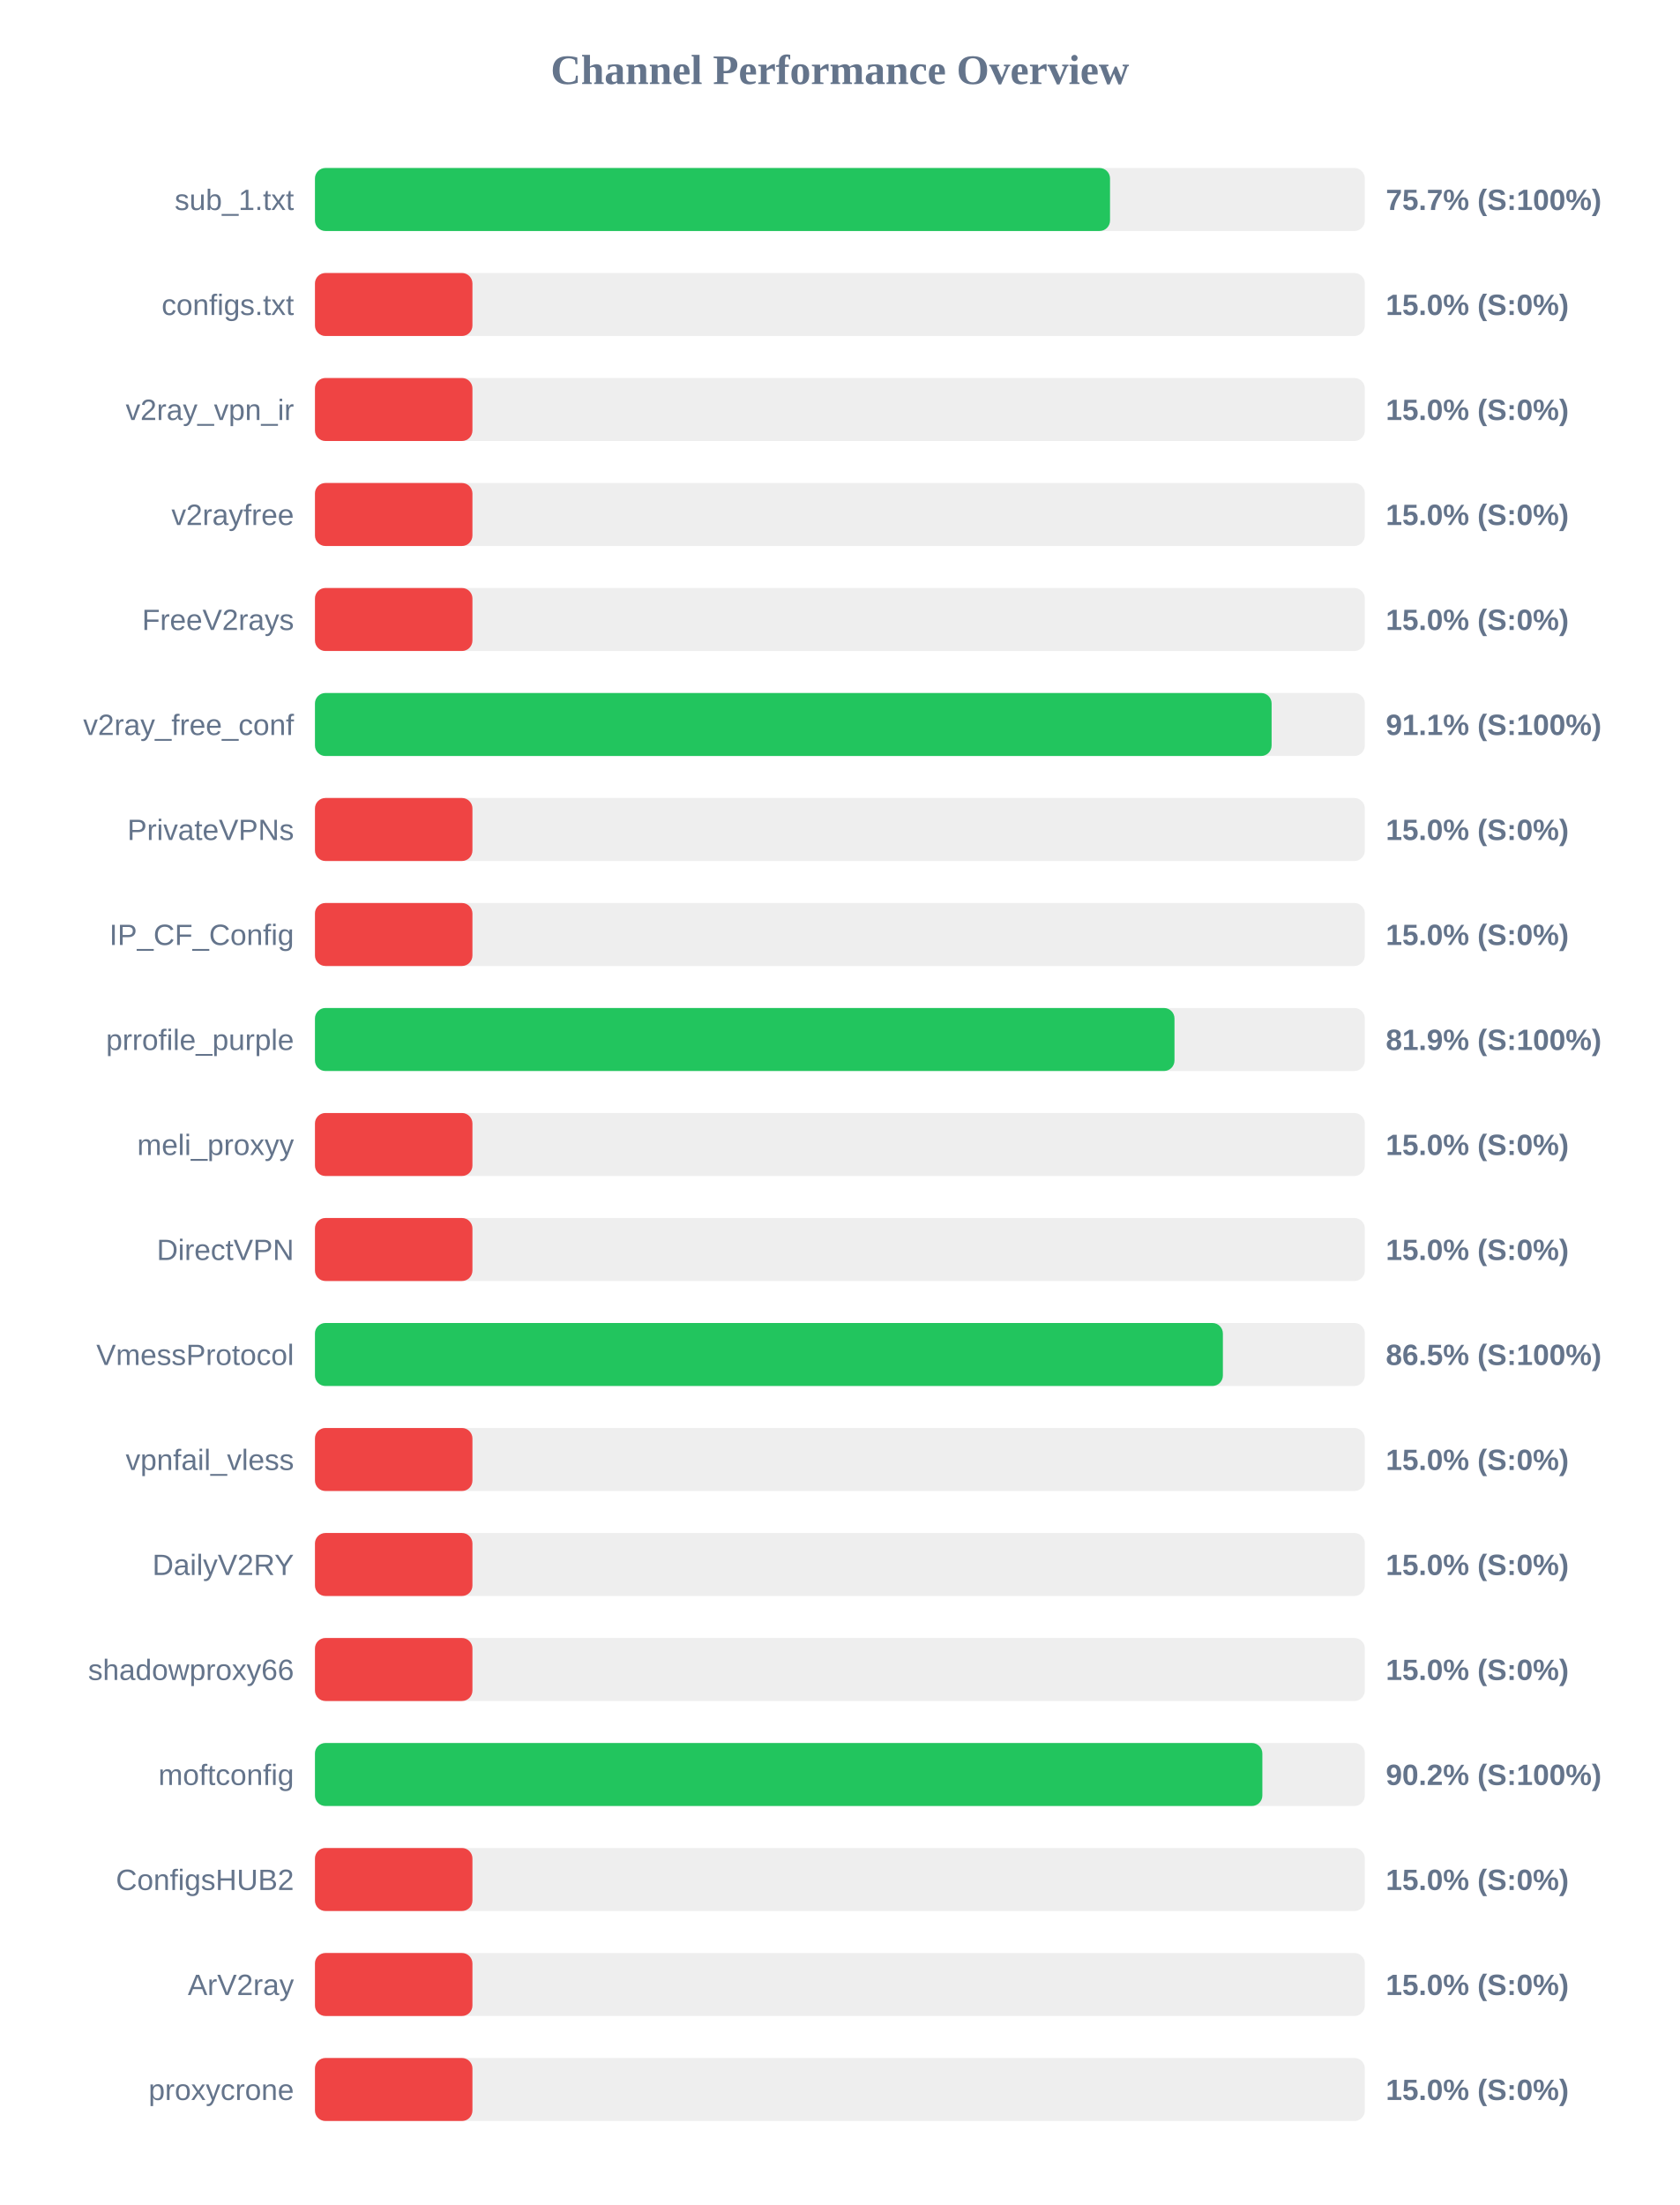
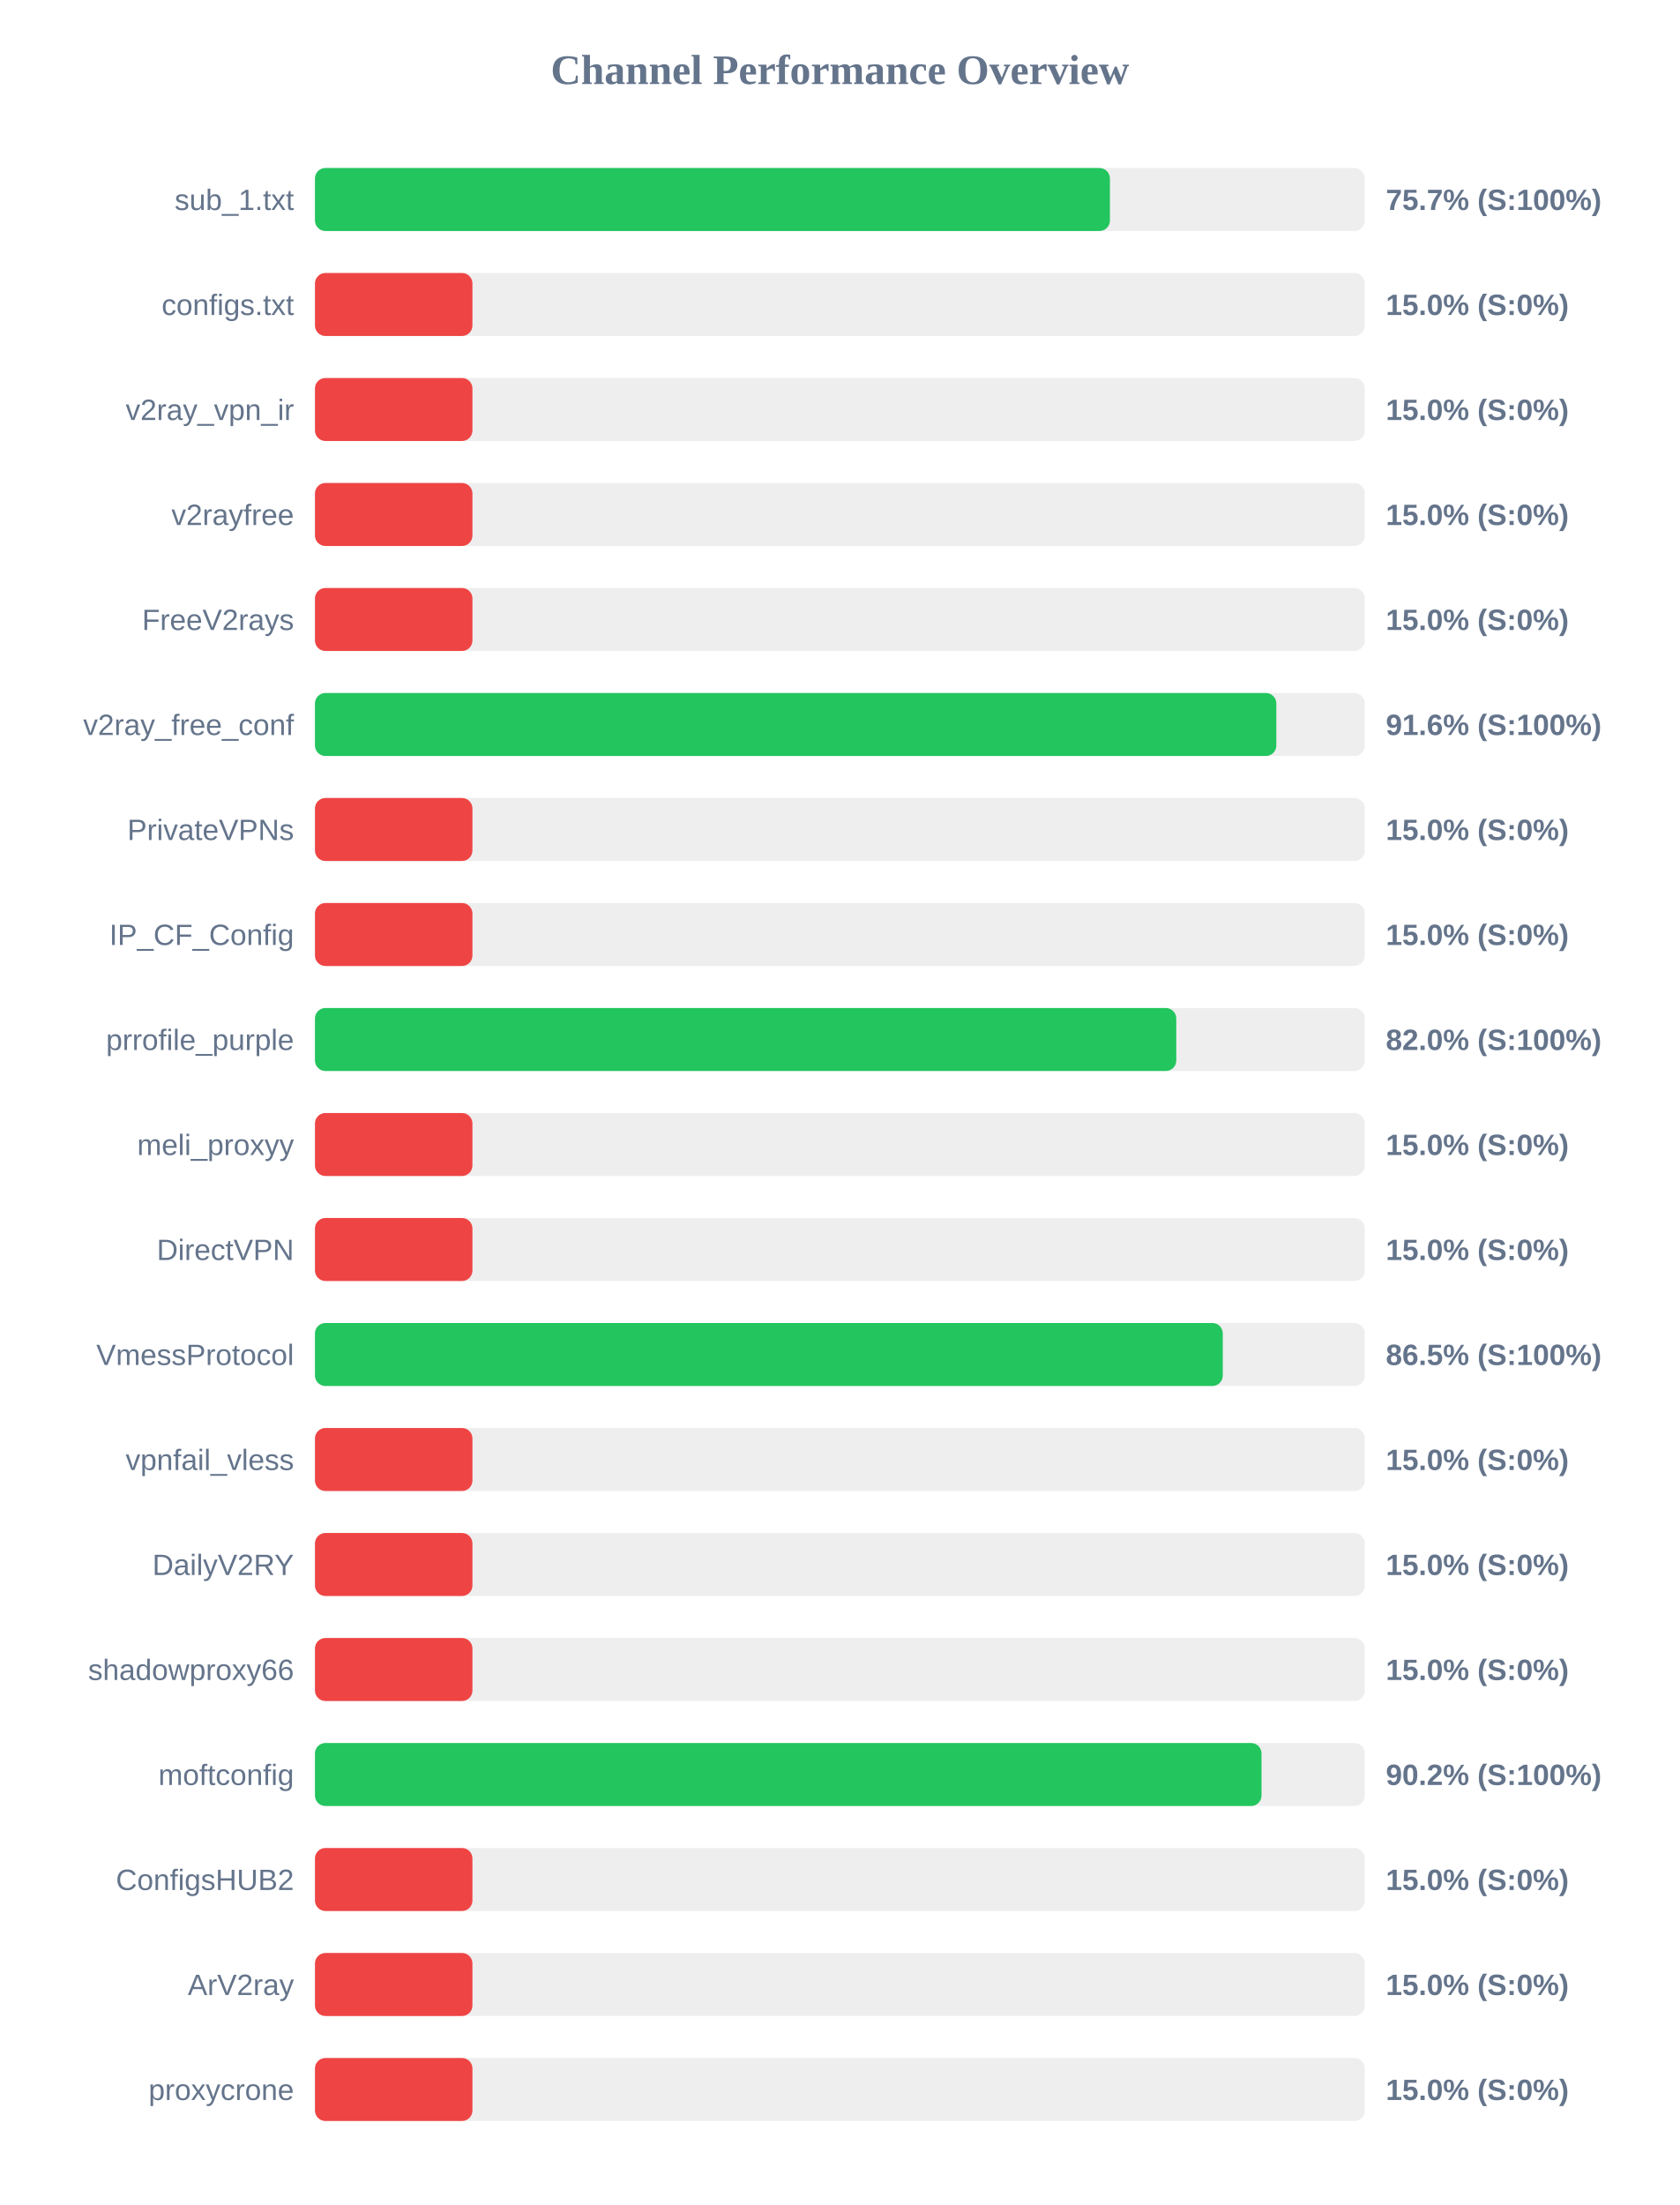
<svg xmlns="http://www.w3.org/2000/svg" width="800" height="1050" version="1.1">
  <style>
        .row { font: 14px Arial; fill: #64748b; }
        .score { font: bold 14px Arial; fill: #64748b; }
    </style>
  <text x="400" y="40" text-anchor="middle" font-size="20px" font-weight="bold" fill="#64748b">Channel Performance Overview</text>
  <rect x="150" y="80" width="500" height="30" fill="#eee" rx="5" />
-   <rect x="150" y="80" width="378.65" height="30" fill="#22c55e" rx="5" />
+   <rect x="150" y="80" width="378.6" height="30" fill="#22c55e" rx="5" />
  <text x="140" y="100" text-anchor="end" class="row">sub_1.txt</text>
  <text x="660" y="100" text-anchor="start" class="score">75.7% (S:100%)</text>
  <rect x="150" y="130" width="500" height="30" fill="#eee" rx="5" />
  <rect x="150" y="130" width="75.0" height="30" fill="#ef4444" rx="5" />
  <text x="140" y="150" text-anchor="end" class="row">configs.txt</text>
  <text x="660" y="150" text-anchor="start" class="score">15.0% (S:0%)</text>
  <rect x="150" y="180" width="500" height="30" fill="#eee" rx="5" />
  <rect x="150" y="180" width="75.0" height="30" fill="#ef4444" rx="5" />
  <text x="140" y="200" text-anchor="end" class="row">v2ray_vpn_ir</text>
  <text x="660" y="200" text-anchor="start" class="score">15.0% (S:0%)</text>
  <rect x="150" y="230" width="500" height="30" fill="#eee" rx="5" />
  <rect x="150" y="230" width="75.0" height="30" fill="#ef4444" rx="5" />
  <text x="140" y="250" text-anchor="end" class="row">v2rayfree</text>
  <text x="660" y="250" text-anchor="start" class="score">15.0% (S:0%)</text>
  <rect x="150" y="280" width="500" height="30" fill="#eee" rx="5" />
  <rect x="150" y="280" width="75.0" height="30" fill="#ef4444" rx="5" />
  <text x="140" y="300" text-anchor="end" class="row">FreeV2rays</text>
  <text x="660" y="300" text-anchor="start" class="score">15.0% (S:0%)</text>
  <rect x="150" y="330" width="500" height="30" fill="#eee" rx="5" />
-   <rect x="150" y="330" width="455.6" height="30" fill="#22c55e" rx="5" />
+   <rect x="150" y="330" width="457.85" height="30" fill="#22c55e" rx="5" />
  <text x="140" y="350" text-anchor="end" class="row">v2ray_free_conf</text>
-   <text x="660" y="350" text-anchor="start" class="score">91.1% (S:100%)</text>
+   <text x="660" y="350" text-anchor="start" class="score">91.6% (S:100%)</text>
  <rect x="150" y="380" width="500" height="30" fill="#eee" rx="5" />
  <rect x="150" y="380" width="75.0" height="30" fill="#ef4444" rx="5" />
  <text x="140" y="400" text-anchor="end" class="row">PrivateVPNs</text>
  <text x="660" y="400" text-anchor="start" class="score">15.0% (S:0%)</text>
  <rect x="150" y="430" width="500" height="30" fill="#eee" rx="5" />
  <rect x="150" y="430" width="75.0" height="30" fill="#ef4444" rx="5" />
  <text x="140" y="450" text-anchor="end" class="row">IP_CF_Config</text>
  <text x="660" y="450" text-anchor="start" class="score">15.0% (S:0%)</text>
  <rect x="150" y="480" width="500" height="30" fill="#eee" rx="5" />
-   <rect x="150" y="480" width="409.35" height="30" fill="#22c55e" rx="5" />
+   <rect x="150" y="480" width="410.2" height="30" fill="#22c55e" rx="5" />
  <text x="140" y="500" text-anchor="end" class="row">prrofile_purple</text>
-   <text x="660" y="500" text-anchor="start" class="score">81.9% (S:100%)</text>
+   <text x="660" y="500" text-anchor="start" class="score">82.0% (S:100%)</text>
  <rect x="150" y="530" width="500" height="30" fill="#eee" rx="5" />
  <rect x="150" y="530" width="75.0" height="30" fill="#ef4444" rx="5" />
  <text x="140" y="550" text-anchor="end" class="row">meli_proxyy</text>
  <text x="660" y="550" text-anchor="start" class="score">15.0% (S:0%)</text>
  <rect x="150" y="580" width="500" height="30" fill="#eee" rx="5" />
  <rect x="150" y="580" width="75.0" height="30" fill="#ef4444" rx="5" />
  <text x="140" y="600" text-anchor="end" class="row">DirectVPN</text>
  <text x="660" y="600" text-anchor="start" class="score">15.0% (S:0%)</text>
  <rect x="150" y="630" width="500" height="30" fill="#eee" rx="5" />
-   <rect x="150" y="630" width="432.4" height="30" fill="#22c55e" rx="5" />
+   <rect x="150" y="630" width="432.35" height="30" fill="#22c55e" rx="5" />
  <text x="140" y="650" text-anchor="end" class="row">VmessProtocol</text>
  <text x="660" y="650" text-anchor="start" class="score">86.5% (S:100%)</text>
  <rect x="150" y="680" width="500" height="30" fill="#eee" rx="5" />
  <rect x="150" y="680" width="75.0" height="30" fill="#ef4444" rx="5" />
  <text x="140" y="700" text-anchor="end" class="row">vpnfail_vless</text>
  <text x="660" y="700" text-anchor="start" class="score">15.0% (S:0%)</text>
  <rect x="150" y="730" width="500" height="30" fill="#eee" rx="5" />
  <rect x="150" y="730" width="75.0" height="30" fill="#ef4444" rx="5" />
  <text x="140" y="750" text-anchor="end" class="row">DailyV2RY</text>
  <text x="660" y="750" text-anchor="start" class="score">15.0% (S:0%)</text>
  <rect x="150" y="780" width="500" height="30" fill="#eee" rx="5" />
  <rect x="150" y="780" width="75.0" height="30" fill="#ef4444" rx="5" />
  <text x="140" y="800" text-anchor="end" class="row">shadowproxy66</text>
  <text x="660" y="800" text-anchor="start" class="score">15.0% (S:0%)</text>
  <rect x="150" y="830" width="500" height="30" fill="#eee" rx="5" />
-   <rect x="150" y="830" width="451.2" height="30" fill="#22c55e" rx="5" />
+   <rect x="150" y="830" width="450.8" height="30" fill="#22c55e" rx="5" />
  <text x="140" y="850" text-anchor="end" class="row">moftconfig</text>
  <text x="660" y="850" text-anchor="start" class="score">90.2% (S:100%)</text>
  <rect x="150" y="880" width="500" height="30" fill="#eee" rx="5" />
  <rect x="150" y="880" width="75.0" height="30" fill="#ef4444" rx="5" />
  <text x="140" y="900" text-anchor="end" class="row">ConfigsHUB2</text>
  <text x="660" y="900" text-anchor="start" class="score">15.0% (S:0%)</text>
  <rect x="150" y="930" width="500" height="30" fill="#eee" rx="5" />
  <rect x="150" y="930" width="75.0" height="30" fill="#ef4444" rx="5" />
  <text x="140" y="950" text-anchor="end" class="row">ArV2ray</text>
  <text x="660" y="950" text-anchor="start" class="score">15.0% (S:0%)</text>
  <rect x="150" y="980" width="500" height="30" fill="#eee" rx="5" />
  <rect x="150" y="980" width="75.0" height="30" fill="#ef4444" rx="5" />
  <text x="140" y="1000" text-anchor="end" class="row">proxycrone</text>
  <text x="660" y="1000" text-anchor="start" class="score">15.0% (S:0%)</text>
</svg>
